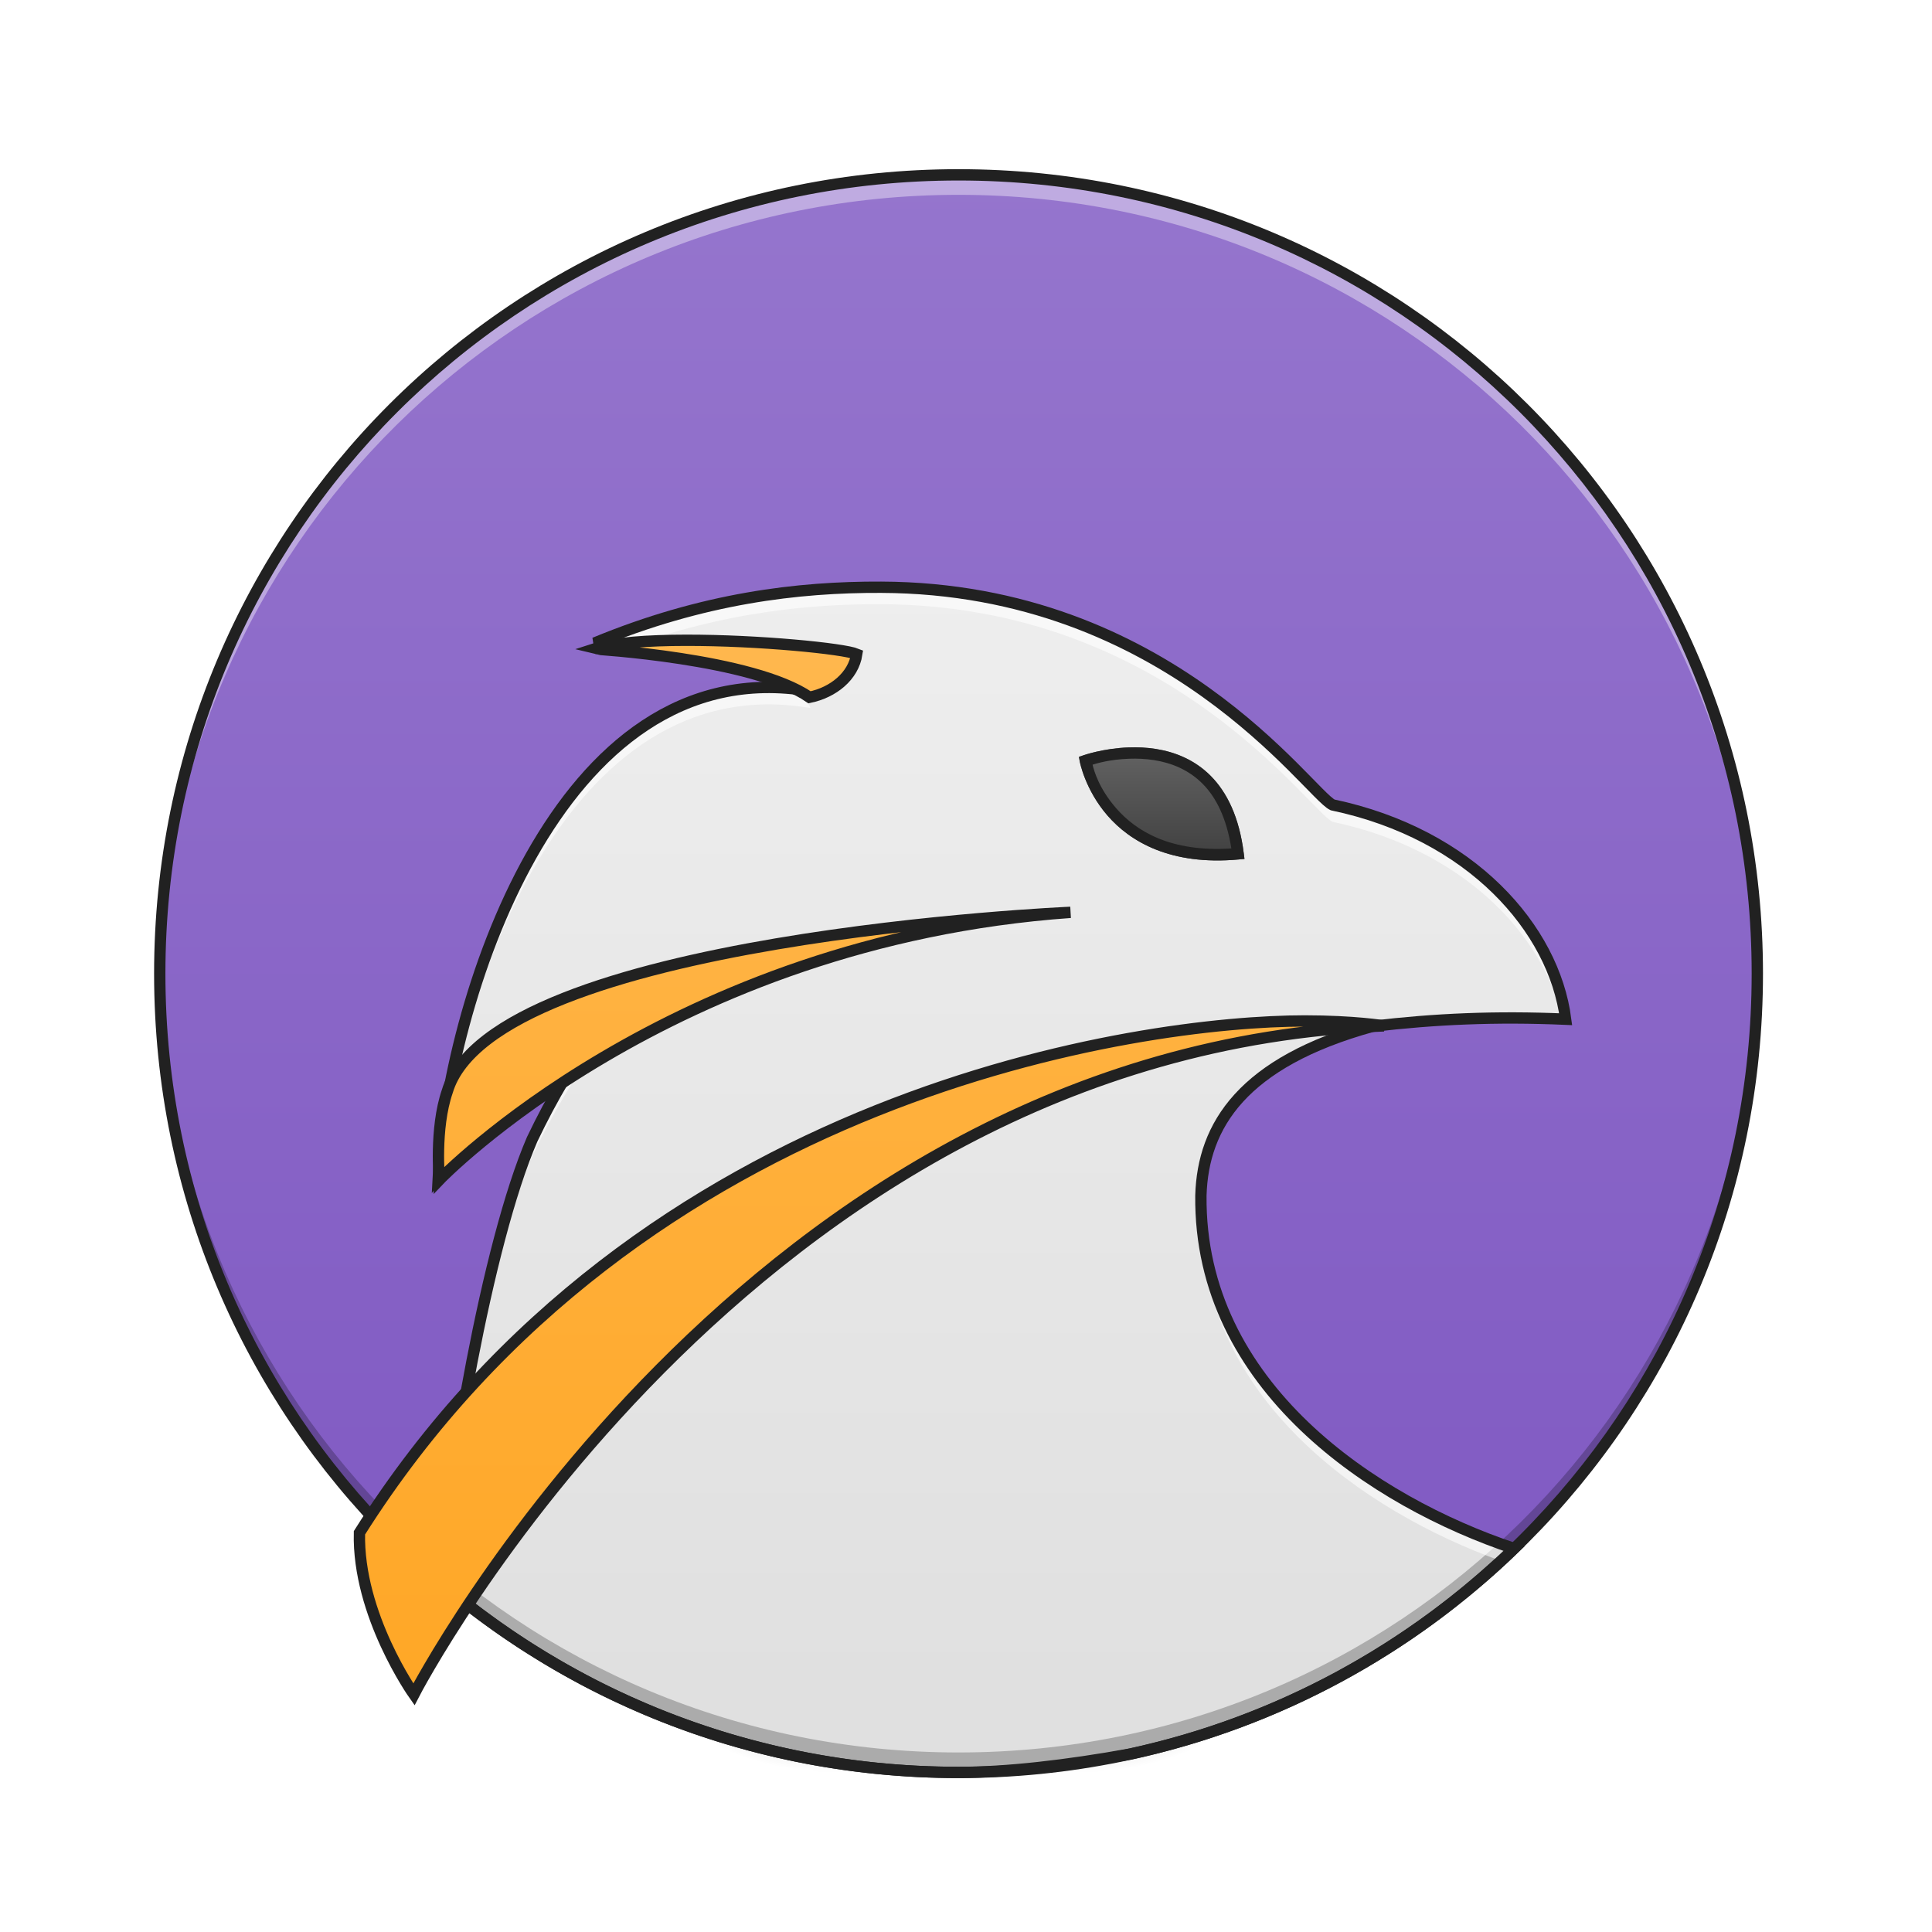
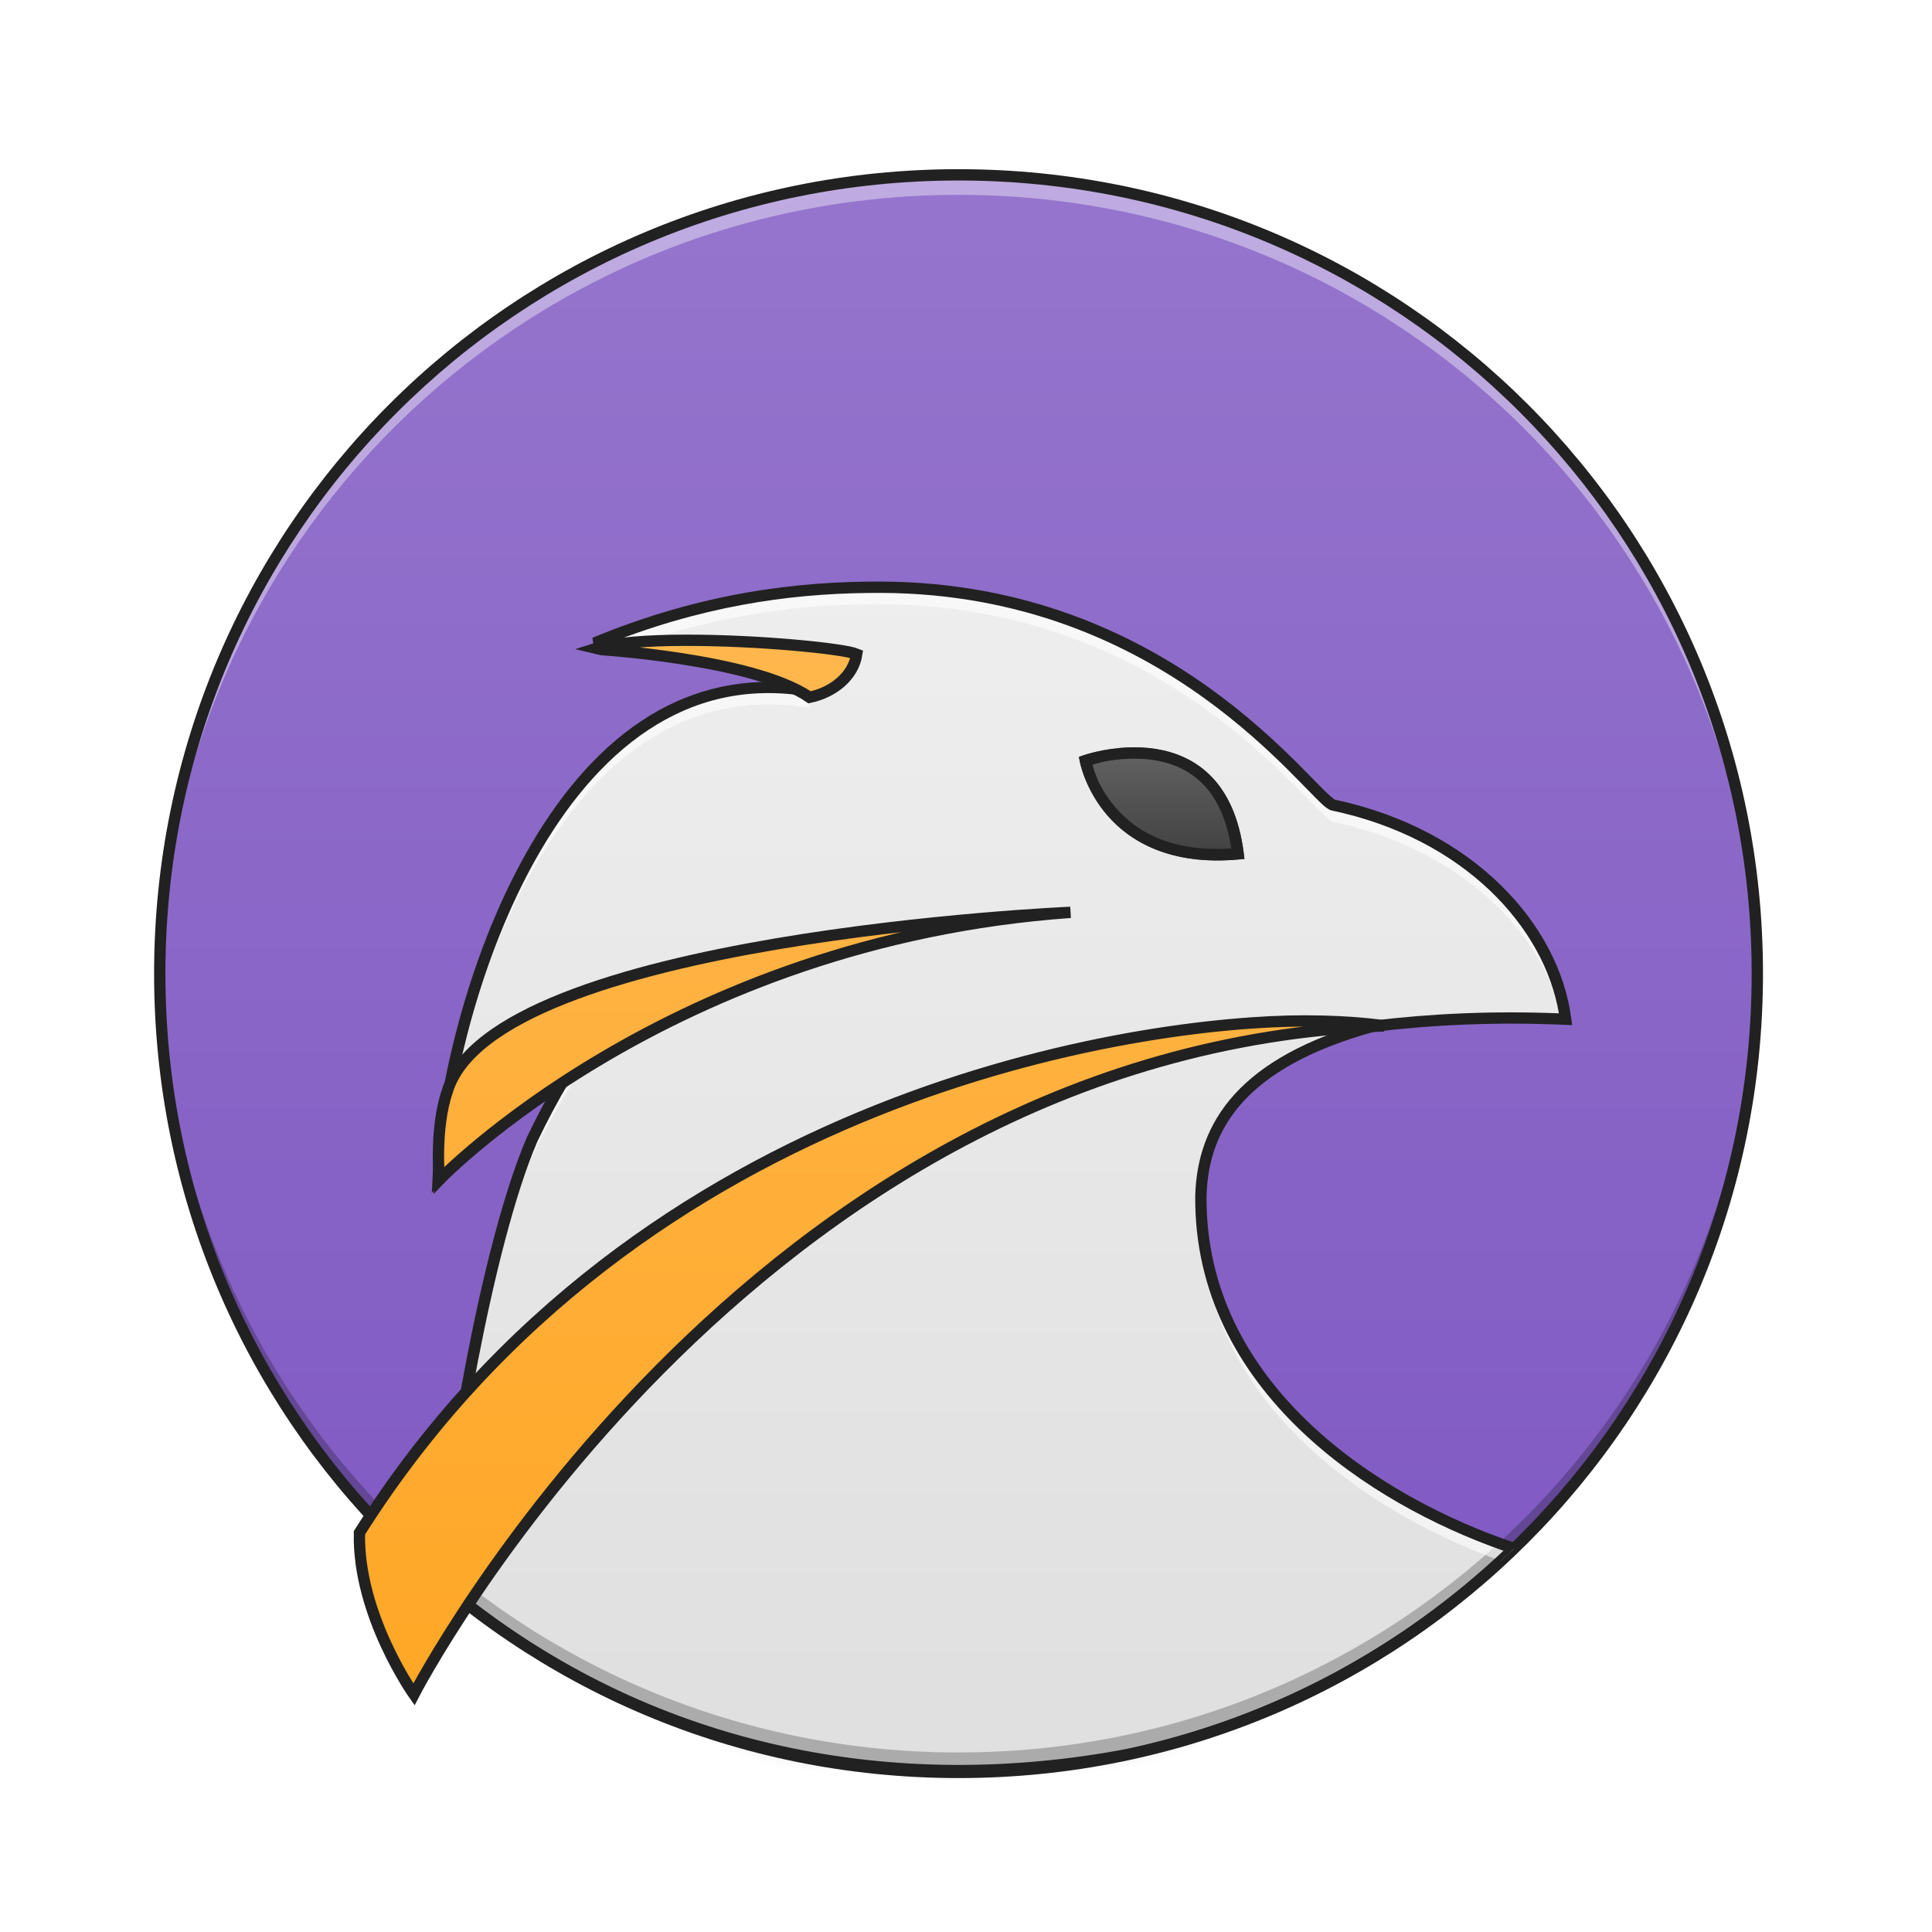
<svg xmlns="http://www.w3.org/2000/svg" width="256pt" height="256pt" viewBox="0 0 256 256" version="1.1">
  <defs>
    <radialGradient id="radial0" gradientUnits="userSpaceOnUse" cx="450.909" cy="189.579" fx="450.909" fy="189.579" r="21.167" gradientTransform="matrix(0.00000139336,-0.62506,-1.125108,-0.000000812309,356.1852,508.7627)">
      <stop offset="0" style="stop-color:rgb(0%,0%,0%);stop-opacity:0.314;" />
      <stop offset="0.222" style="stop-color:rgb(0%,0%,0%);stop-opacity:0.275;" />
      <stop offset="1" style="stop-color:rgb(0%,0%,0%);stop-opacity:0;" />
    </radialGradient>
    <radialGradient id="radial1" gradientUnits="userSpaceOnUse" cx="450.909" cy="189.579" fx="450.909" fy="189.579" r="21.167" gradientTransform="matrix(-0.00000139336,0.62506,1.125108,0.000000812309,-102.1609,-60.21984)">
      <stop offset="0" style="stop-color:rgb(0%,0%,0%);stop-opacity:0.314;" />
      <stop offset="0.222" style="stop-color:rgb(0%,0%,0%);stop-opacity:0.275;" />
      <stop offset="1" style="stop-color:rgb(0%,0%,0%);stop-opacity:0;" />
    </radialGradient>
    <radialGradient id="radial2" gradientUnits="userSpaceOnUse" cx="450.909" cy="189.579" fx="450.909" fy="189.579" r="21.167" gradientTransform="matrix(-0.00000139336,-0.62506,1.125108,-0.000000812309,-102.1609,508.7627)">
      <stop offset="0" style="stop-color:rgb(0%,0%,0%);stop-opacity:0.314;" />
      <stop offset="0.222" style="stop-color:rgb(0%,0%,0%);stop-opacity:0.275;" />
      <stop offset="1" style="stop-color:rgb(0%,0%,0%);stop-opacity:0;" />
    </radialGradient>
    <radialGradient id="radial3" gradientUnits="userSpaceOnUse" cx="450.909" cy="189.579" fx="450.909" fy="189.579" r="21.167" gradientTransform="matrix(0.00000139336,0.62506,-1.125108,0.000000812309,356.1852,-60.21984)">
      <stop offset="0" style="stop-color:rgb(0%,0%,0%);stop-opacity:0.314;" />
      <stop offset="0.222" style="stop-color:rgb(0%,0%,0%);stop-opacity:0.275;" />
      <stop offset="1" style="stop-color:rgb(0%,0%,0%);stop-opacity:0;" />
    </radialGradient>
    <linearGradient id="linear0" gradientUnits="userSpaceOnUse" x1="255.323" y1="233.5" x2="255.323" y2="254.667" gradientTransform="matrix(0.10688,0,0,0.500048,99.72309,107.5103)">
      <stop offset="0" style="stop-color:rgb(0%,0%,0%);stop-opacity:0.275;" />
      <stop offset="1" style="stop-color:rgb(0%,0%,0%);stop-opacity:0;" />
    </linearGradient>
    <linearGradient id="linear1" gradientUnits="userSpaceOnUse" x1="254" y1="-168.667" x2="254" y2="233.5" gradientTransform="matrix(0.526366,0,0,0.526366,-6.684834,111.9493)">
      <stop offset="0" style="stop-color:rgb(58.431%,45.882%,80.392%);stop-opacity:1;" />
      <stop offset="1" style="stop-color:rgb(49.412%,34.118%,76.078%);stop-opacity:1;" />
    </linearGradient>
    <linearGradient id="linear2" gradientUnits="userSpaceOnUse" x1="960" y1="1695.118" x2="960" y2="575.118" gradientTransform="matrix(0.132304,0,0,0.132304,0,0)">
      <stop offset="0" style="stop-color:rgb(87.843%,87.843%,87.843%);stop-opacity:1;" />
      <stop offset="1" style="stop-color:rgb(93.333%,93.333%,93.333%);stop-opacity:1;" />
    </linearGradient>
    <linearGradient id="linear3" gradientUnits="userSpaceOnUse" x1="960" y1="1695.118" x2="960" y2="655.118">
      <stop offset="0" style="stop-color:rgb(100%,65.49%,14.902%);stop-opacity:1;" />
      <stop offset="1" style="stop-color:rgb(100%,71.765%,30.196%);stop-opacity:1;" />
    </linearGradient>
    <linearGradient id="linear4" gradientUnits="userSpaceOnUse" x1="312.208" y1="11.25" x2="312.208" y2="-15.208" gradientTransform="matrix(0.500048,0,0,0.500048,0,107.5103)">
      <stop offset="0" style="stop-color:rgb(25.882%,25.882%,25.882%);stop-opacity:1;" />
      <stop offset="1" style="stop-color:rgb(38.039%,38.039%,38.039%);stop-opacity:1;" />
    </linearGradient>
  </defs>
  <g id="surface1">
    <path style=" stroke:none;fill-rule:nonzero;fill:url(#radial0);" d="M 145.535 224.27 L 166.703 224.27 L 166.703 213.688 L 145.535 213.688 Z M 145.535 224.27 " />
    <path style=" stroke:none;fill-rule:nonzero;fill:url(#radial1);" d="M 108.488 224.27 L 87.32 224.27 L 87.32 234.855 L 108.488 234.855 Z M 108.488 224.27 " />
    <path style=" stroke:none;fill-rule:nonzero;fill:url(#radial2);" d="M 108.488 224.27 L 87.32 224.27 L 87.32 213.688 L 108.488 213.688 Z M 108.488 224.27 " />
    <path style=" stroke:none;fill-rule:nonzero;fill:url(#radial3);" d="M 145.535 224.27 L 166.703 224.27 L 166.703 234.855 L 145.535 234.855 Z M 145.535 224.27 " />
    <path style=" stroke:none;fill-rule:nonzero;fill:url(#linear0);" d="M 108.488 221.625 L 145.535 221.625 L 145.535 234.855 L 108.488 234.855 Z M 108.488 221.625 " />
    <path style=" stroke:none;fill-rule:nonzero;fill:url(#linear1);" d="M 127.012 23.168 C 185.469 23.168 232.855 70.555 232.855 129.012 C 232.855 187.469 185.469 234.855 127.012 234.855 C 68.555 234.855 21.168 187.469 21.168 129.012 C 21.168 70.555 68.555 23.168 127.012 23.168 Z M 127.012 23.168 " />
    <path style=" stroke:none;fill-rule:evenodd;fill:url(#linear2);" d="M 116.754 77.812 L 116.762 77.812 C 105.758 77.766 93.133 79.266 78.785 85.203 C 98.465 86.738 106.91 89.488 107.391 91.578 C 73.352 85.727 59.188 134.172 58.086 155.75 C 58.086 155.75 73.09 136.449 77.094 135.051 C 78.328 134.621 78.637 135.453 80.125 135.051 C 76.172 140.246 73.113 145.527 70.516 150.961 C 64.469 164.969 59.332 195.891 58.375 209.711 C 58.656 209.949 58.941 210.184 59.223 210.422 C 59.234 210.43 59.246 210.441 59.258 210.449 C 59.531 210.68 59.809 210.906 60.086 211.133 C 60.109 211.152 60.133 211.172 60.156 211.188 C 60.43 211.414 60.707 211.637 60.984 211.855 C 61.004 211.871 61.023 211.887 61.043 211.902 C 61.328 212.129 61.613 212.355 61.898 212.578 C 63.688 213.969 65.52 215.305 67.395 216.582 C 67.406 216.59 67.418 216.598 67.426 216.602 C 67.715 216.801 68.004 216.992 68.293 217.184 C 68.332 217.211 68.375 217.238 68.414 217.266 C 68.691 217.449 68.969 217.633 69.25 217.816 C 69.297 217.848 69.344 217.875 69.395 217.906 C 69.672 218.09 69.953 218.27 70.23 218.445 C 70.273 218.473 70.312 218.496 70.355 218.523 C 70.648 218.711 70.945 218.895 71.242 219.078 C 72.82 220.059 74.43 220.992 76.062 221.887 C 76.117 221.918 76.168 221.945 76.223 221.973 C 76.488 222.121 76.762 222.266 77.031 222.41 C 77.113 222.457 77.195 222.5 77.273 222.543 C 77.543 222.684 77.812 222.828 78.086 222.969 C 78.16 223.008 78.238 223.047 78.312 223.086 C 78.578 223.223 78.844 223.359 79.109 223.492 C 79.207 223.543 79.301 223.59 79.395 223.637 C 79.656 223.766 79.918 223.898 80.18 224.027 C 80.266 224.07 80.352 224.109 80.438 224.152 C 80.707 224.285 80.977 224.418 81.25 224.547 C 81.312 224.574 81.371 224.605 81.434 224.633 C 82.711 225.242 84.004 225.824 85.309 226.379 C 85.379 226.41 85.453 226.441 85.523 226.473 C 85.793 226.586 86.066 226.699 86.336 226.812 C 86.438 226.855 86.535 226.895 86.633 226.938 C 86.898 227.043 87.16 227.148 87.426 227.258 C 87.535 227.301 87.648 227.344 87.758 227.391 C 88.012 227.488 88.262 227.586 88.512 227.684 C 88.645 227.738 88.781 227.789 88.914 227.84 C 89.152 227.934 89.391 228.023 89.629 228.113 C 89.762 228.164 89.898 228.211 90.031 228.262 C 90.285 228.355 90.543 228.453 90.801 228.543 C 90.895 228.578 90.988 228.613 91.082 228.645 C 91.367 228.746 91.652 228.848 91.938 228.949 C 91.996 228.969 92.051 228.988 92.105 229.008 C 93.047 229.332 93.992 229.645 94.941 229.945 C 95.07 229.984 95.195 230.027 95.32 230.066 C 95.555 230.137 95.785 230.207 96.02 230.281 C 96.18 230.328 96.34 230.379 96.5 230.426 C 96.727 230.492 96.949 230.559 97.176 230.625 C 97.348 230.672 97.52 230.723 97.691 230.773 C 97.91 230.836 98.133 230.898 98.352 230.957 C 98.531 231.008 98.711 231.059 98.891 231.105 C 99.109 231.168 99.332 231.227 99.551 231.285 C 99.719 231.332 99.887 231.375 100.055 231.418 C 100.289 231.48 100.52 231.539 100.754 231.598 C 100.922 231.641 101.09 231.684 101.262 231.727 C 101.492 231.781 101.723 231.84 101.957 231.895 C 102.121 231.938 102.289 231.977 102.457 232.016 C 102.688 232.07 102.922 232.125 103.156 232.18 C 103.305 232.211 103.457 232.246 103.609 232.277 C 104.09 232.387 104.574 232.492 105.059 232.594 C 105.211 232.625 105.367 232.66 105.523 232.691 C 105.734 232.734 105.949 232.777 106.16 232.816 C 106.363 232.859 106.562 232.898 106.762 232.938 C 106.965 232.977 107.172 233.012 107.379 233.051 C 107.59 233.09 107.797 233.129 108.008 233.168 C 108.199 233.203 108.391 233.234 108.582 233.27 C 108.816 233.309 109.047 233.348 109.281 233.387 C 109.461 233.418 109.645 233.449 109.824 233.477 C 110.055 233.516 110.285 233.551 110.516 233.586 C 110.711 233.617 110.906 233.648 111.105 233.676 C 111.32 233.711 111.535 233.742 111.75 233.773 C 111.957 233.801 112.16 233.832 112.367 233.859 C 112.602 233.891 112.832 233.922 113.066 233.953 C 113.242 233.973 113.418 234 113.598 234.02 C 113.902 234.059 114.211 234.094 114.52 234.133 C 114.633 234.145 114.746 234.16 114.859 234.172 C 115.281 234.219 115.703 234.266 116.129 234.309 C 116.238 234.32 116.348 234.328 116.457 234.34 C 116.766 234.371 117.078 234.398 117.391 234.426 C 117.566 234.445 117.742 234.457 117.918 234.473 C 118.164 234.492 118.414 234.516 118.66 234.531 C 118.852 234.547 119.043 234.562 119.234 234.574 C 119.477 234.594 119.719 234.609 119.961 234.625 C 120.145 234.637 120.332 234.648 120.516 234.66 C 120.758 234.676 121.004 234.688 121.25 234.703 C 121.441 234.711 121.633 234.723 121.824 234.73 C 122.062 234.742 122.301 234.754 122.539 234.762 C 122.734 234.77 122.926 234.777 123.121 234.785 C 123.367 234.793 123.613 234.801 123.859 234.809 C 124.047 234.812 124.234 234.82 124.418 234.824 C 124.68 234.832 124.941 234.836 125.203 234.84 C 125.375 234.84 125.547 234.844 125.723 234.848 C 126.152 234.852 126.582 234.855 127.012 234.855 C 133.297 234.855 141.23 233.965 149.832 232.41 C 169.344 228.152 186.809 218.547 200.629 205.191 C 182.125 199.004 158.859 183.734 159.125 158.414 C 159.395 149.113 164.672 140.746 181.879 135.988 C 190.09 135.02 198.172 134.645 207.457 135.051 C 205.91 123.066 194.938 110.52 176.574 106.652 C 173.426 105.152 154.812 77.945 116.754 77.812 Z M 116.754 77.812 " />
    <path style=" stroke:none;fill-rule:nonzero;fill:rgb(100%,100%,100%);fill-opacity:0.392;" d="M 127.012 23.168 C 68.375 23.168 21.168 70.375 21.168 129.012 C 21.168 129.453 21.172 129.895 21.176 130.336 C 21.879 72.312 68.816 25.816 127.012 25.816 C 185.207 25.816 232.145 72.312 232.848 130.336 C 232.852 129.895 232.855 129.453 232.855 129.012 C 232.855 70.375 185.648 23.168 127.012 23.168 Z M 127.012 23.168 " />
    <path style=" stroke:none;fill-rule:nonzero;fill:rgb(0%,0%,0%);fill-opacity:0.235;" d="M 127.012 234.855 C 68.375 234.855 21.168 187.648 21.168 129.012 C 21.168 128.57 21.172 128.129 21.176 127.688 C 21.879 185.711 68.816 232.211 127.012 232.211 C 185.207 232.211 232.145 185.711 232.848 127.688 C 232.852 128.129 232.855 128.57 232.855 129.012 C 232.855 187.648 185.648 234.855 127.012 234.855 Z M 127.012 234.855 " />
    <path style=" stroke:none;fill-rule:nonzero;fill:rgb(12.941%,12.941%,12.941%);fill-opacity:1;" d="M 127.012 22.418 C 67.973 22.418 20.418 69.973 20.418 129.012 C 20.418 188.051 67.973 235.605 127.012 235.605 C 186.051 235.605 233.605 188.051 233.605 129.012 C 233.605 69.973 186.051 22.418 127.012 22.418 Z M 127.012 23.918 C 185.246 23.918 232.105 70.777 232.105 129.012 C 232.105 187.246 185.246 234.105 127.012 234.105 C 68.777 234.105 21.918 187.246 21.918 129.012 C 21.918 70.777 68.777 23.918 127.012 23.918 Z M 127.012 23.918 " />
    <path style=" stroke:none;fill-rule:evenodd;fill:rgb(100%,100%,100%);fill-opacity:0.588;" d="M 116.754 77.812 L 116.762 77.812 C 105.758 77.766 93.133 79.266 78.785 85.203 C 80.453 85.332 82.031 85.473 83.539 85.617 C 95.941 81.195 106.992 80.016 116.762 80.059 L 116.754 80.059 C 154.812 80.191 173.426 107.398 176.574 108.898 C 193.785 112.52 204.504 123.77 207.055 135.035 C 207.188 135.039 207.32 135.043 207.457 135.051 C 205.91 123.066 194.938 110.52 176.574 106.652 C 173.426 105.152 154.812 77.945 116.754 77.812 Z M 101.984 91.09 C 71.844 90.945 59.125 135.352 58.086 155.75 C 58.086 155.75 58.227 155.57 58.262 155.527 C 60.25 132.949 74.594 88.188 107.391 93.82 C 107.195 92.98 105.715 92.035 102.73 91.102 C 102.48 91.098 102.23 91.094 101.984 91.09 Z M 78.488 137.277 C 75.309 141.754 72.742 146.301 70.516 150.961 C 64.469 164.969 59.332 195.891 58.375 209.711 C 58.434 209.758 58.488 209.805 58.543 209.852 C 59.828 195.211 64.758 166.547 70.516 153.207 C 73.113 147.773 76.172 142.488 80.125 137.297 C 79.367 137.5 78.914 137.383 78.488 137.277 Z M 159.145 160.164 C 159.137 160.328 159.129 160.492 159.125 160.656 C 158.867 185.191 180.703 200.293 198.891 206.836 C 199.477 206.293 200.055 205.746 200.629 205.191 C 182.559 199.148 159.941 184.441 159.145 160.164 Z M 159.145 160.164 " />
-     <path style="fill:none;stroke-width:11.339;stroke-linecap:butt;stroke-linejoin:miter;stroke:rgb(12.941%,12.941%,12.941%);stroke-opacity:1;stroke-miterlimit:4;" d="M 882.465 588.133 L 882.524 588.133 C 799.353 587.779 703.929 599.116 595.485 643.994 C 744.23 655.597 808.063 676.382 811.694 692.178 C 554.416 647.95 447.359 1014.116 439.033 1177.21 C 439.033 1177.21 552.437 1031.329 582.7 1020.759 C 592.03 1017.511 594.363 1023.8 605.611 1020.759 C 575.732 1060.027 552.615 1099.944 532.981 1141.013 C 487.276 1246.889 448.451 1480.607 441.218 1585.065 C 443.344 1586.866 445.499 1588.638 447.625 1590.439 C 447.713 1590.498 447.802 1590.586 447.89 1590.645 C 449.957 1592.387 452.053 1594.1 454.15 1595.812 C 454.327 1595.96 454.504 1596.108 454.681 1596.226 C 456.748 1597.938 458.844 1599.621 460.94 1601.274 C 461.088 1601.392 461.236 1601.511 461.383 1601.629 C 463.538 1603.341 465.694 1605.054 467.849 1606.736 C 481.371 1617.247 495.218 1627.345 509.39 1636.999 C 509.479 1637.058 509.568 1637.117 509.627 1637.147 C 511.811 1638.653 513.996 1640.099 516.181 1641.546 C 516.476 1641.753 516.801 1641.959 517.096 1642.166 C 519.193 1643.554 521.289 1644.941 523.415 1646.329 C 523.769 1646.565 524.123 1646.772 524.507 1647.008 C 526.603 1648.396 528.729 1649.754 530.825 1651.083 C 531.15 1651.289 531.445 1651.466 531.77 1651.673 C 533.984 1653.09 536.228 1654.478 538.472 1655.866 C 550.4 1663.276 562.564 1670.333 574.906 1677.094 C 575.319 1677.33 575.703 1677.537 576.116 1677.743 C 578.124 1678.865 580.191 1679.958 582.228 1681.05 C 582.848 1681.404 583.468 1681.729 584.058 1682.054 C 586.096 1683.117 588.133 1684.209 590.2 1685.272 C 590.761 1685.567 591.351 1685.863 591.912 1686.158 C 593.92 1687.191 595.927 1688.225 597.935 1689.229 C 598.673 1689.612 599.382 1689.967 600.09 1690.321 C 602.069 1691.295 604.047 1692.299 606.025 1693.273 C 606.674 1693.598 607.324 1693.893 607.973 1694.218 C 610.011 1695.222 612.048 1696.226 614.115 1697.2 C 614.587 1697.407 615.03 1697.643 615.502 1697.85 C 625.157 1702.456 634.93 1706.855 644.791 1711.047 C 645.322 1711.284 645.883 1711.52 646.415 1711.756 C 648.452 1712.612 650.519 1713.468 652.556 1714.325 C 653.323 1714.649 654.062 1714.945 654.8 1715.269 C 656.807 1716.067 658.786 1716.864 660.793 1717.69 C 661.62 1718.015 662.476 1718.34 663.303 1718.694 C 665.222 1719.432 667.112 1720.17 669.001 1720.909 C 670.005 1721.322 671.038 1721.706 672.042 1722.09 C 673.843 1722.798 675.644 1723.477 677.445 1724.156 C 678.449 1724.54 679.482 1724.894 680.486 1725.278 C 682.405 1725.987 684.354 1726.725 686.303 1727.404 C 687.011 1727.67 687.72 1727.935 688.428 1728.172 C 690.584 1728.939 692.739 1729.707 694.894 1730.475 C 695.337 1730.622 695.751 1730.77 696.164 1730.917 C 703.279 1733.368 710.424 1735.73 717.599 1738.003 C 718.573 1738.299 719.518 1738.623 720.463 1738.919 C 722.234 1739.45 723.976 1739.982 725.748 1740.543 C 726.958 1740.897 728.169 1741.281 729.379 1741.635 C 731.092 1742.137 732.775 1742.639 734.487 1743.141 C 735.786 1743.495 737.085 1743.879 738.384 1744.263 C 740.038 1744.735 741.721 1745.207 743.374 1745.65 C 744.732 1746.034 746.09 1746.418 747.448 1746.772 C 749.102 1747.245 750.785 1747.688 752.438 1748.13 C 753.708 1748.485 754.977 1748.809 756.247 1749.134 C 758.018 1749.607 759.76 1750.05 761.532 1750.492 C 762.801 1750.817 764.071 1751.142 765.37 1751.467 C 767.112 1751.88 768.854 1752.323 770.625 1752.736 C 771.865 1753.061 773.135 1753.356 774.404 1753.652 C 776.146 1754.065 777.918 1754.478 779.689 1754.892 C 780.811 1755.128 781.963 1755.393 783.114 1755.63 C 786.746 1756.456 790.407 1757.254 794.068 1758.021 C 795.219 1758.257 796.4 1758.523 797.581 1758.759 C 799.176 1759.084 800.8 1759.409 802.394 1759.704 C 803.929 1760.029 805.435 1760.324 806.941 1760.619 C 808.476 1760.915 810.041 1761.18 811.606 1761.476 C 813.2 1761.771 814.765 1762.066 816.359 1762.361 C 817.806 1762.627 819.253 1762.863 820.699 1763.129 C 822.471 1763.424 824.213 1763.719 825.984 1764.015 C 827.342 1764.251 828.73 1764.487 830.088 1764.694 C 831.83 1764.989 833.572 1765.255 835.314 1765.52 C 836.79 1765.757 838.266 1765.993 839.772 1766.2 C 841.396 1766.465 843.02 1766.701 844.644 1766.938 C 846.209 1767.144 847.744 1767.381 849.309 1767.587 C 851.08 1767.823 852.822 1768.06 854.594 1768.296 C 855.922 1768.443 857.251 1768.65 858.609 1768.798 C 860.912 1769.093 863.244 1769.359 865.577 1769.654 C 866.433 1769.743 867.289 1769.861 868.145 1769.949 C 871.334 1770.303 874.523 1770.658 877.741 1770.983 C 878.568 1771.071 879.394 1771.13 880.221 1771.219 C 882.554 1771.455 884.916 1771.662 887.278 1771.868 C 888.606 1772.016 889.935 1772.104 891.263 1772.223 C 893.123 1772.37 895.013 1772.547 896.873 1772.665 C 898.32 1772.784 899.766 1772.902 901.213 1772.99 C 903.044 1773.138 904.874 1773.256 906.705 1773.374 C 908.092 1773.463 909.51 1773.551 910.897 1773.64 C 912.728 1773.758 914.588 1773.846 916.448 1773.965 C 917.895 1774.024 919.341 1774.112 920.788 1774.171 C 922.589 1774.26 924.39 1774.348 926.191 1774.407 C 927.667 1774.466 929.114 1774.526 930.59 1774.585 C 932.45 1774.644 934.31 1774.703 936.17 1774.762 C 937.588 1774.791 939.005 1774.85 940.393 1774.88 C 942.371 1774.939 944.349 1774.968 946.327 1774.998 C 947.626 1774.998 948.925 1775.027 950.254 1775.057 C 953.502 1775.086 956.749 1775.116 959.997 1775.116 C 1007.502 1775.116 1067.467 1768.384 1132.48 1756.634 C 1279.957 1724.452 1411.962 1651.85 1516.42 1550.905 C 1376.562 1504.138 1200.712 1388.726 1202.72 1197.346 C 1204.757 1127.048 1244.645 1063.806 1374.701 1027.845 C 1436.762 1020.523 1497.849 1017.688 1568.029 1020.759 C 1556.338 930.177 1473.403 835.344 1334.607 806.114 C 1310.81 794.777 1170.125 589.137 882.465 588.133 Z M 882.465 588.133 " transform="matrix(0.132304,0,0,0.132304,0,0)" />
+     <path style=" stroke:none;fill-rule:nonzero;fill:rgb(12.941%,12.941%,12.941%);fill-opacity:1;" d="M 116.758 77.062 C 105.688 77.016 92.945 78.531 78.496 84.512 L 78.727 85.953 C 88.539 86.715 95.543 87.785 100.109 88.91 C 102.273 89.441 103.875 89.992 104.961 90.504 C 97.352 89.77 90.711 91.742 85.066 95.477 C 78.801 99.621 73.738 105.898 69.734 113.008 C 61.719 127.227 57.895 144.789 57.336 155.715 L 57.215 158.094 L 58.676 156.211 C 58.676 156.211 62.422 151.395 66.66 146.41 C 68.777 143.918 71.023 141.383 72.969 139.398 C 73.945 138.406 74.844 137.555 75.609 136.918 C 76.371 136.281 77.023 135.867 77.34 135.758 C 77.797 135.598 77.91 135.66 78.332 135.766 C 78.41 135.785 78.535 135.797 78.629 135.816 C 75.074 140.664 72.25 145.59 69.84 150.637 L 69.832 150.648 L 69.828 150.664 C 63.762 164.719 58.727 194.938 57.672 209.105 C 76.219 225.164 100.441 234.855 127.012 234.855 C 155.98 234.855 182.16 223.332 201.234 204.605 L 200.867 204.48 C 191.703 201.418 181.348 196.09 173.355 188.438 C 165.371 180.785 159.746 170.852 159.875 158.426 C 160.008 153.914 161.328 149.707 164.703 146 C 168.074 142.301 173.543 139.078 182.023 136.727 C 190.18 135.77 198.203 135.398 207.426 135.797 L 208.316 135.836 L 208.199 134.953 C 206.609 122.621 195.406 109.91 176.867 105.953 C 176.719 105.871 176.047 105.316 175.191 104.457 C 174.316 103.582 173.18 102.391 171.781 101 C 168.98 98.223 165.137 94.645 160.191 91.109 C 150.297 84.039 135.965 77.129 116.758 77.062 Z M 116.758 78.562 C 135.605 78.633 149.605 85.391 159.32 92.332 C 164.176 95.801 167.957 99.316 170.723 102.062 C 172.105 103.438 173.234 104.621 174.129 105.516 C 175.023 106.414 175.59 107.016 176.254 107.328 L 176.332 107.367 L 176.422 107.387 C 194.066 111.102 204.648 122.926 206.559 134.27 C 197.625 133.926 189.758 134.305 181.789 135.242 L 181.734 135.25 L 181.68 135.266 C 172.984 137.668 167.227 141.004 163.594 144.992 C 159.965 148.98 158.516 153.605 158.375 158.391 L 158.375 158.402 C 158.238 171.297 164.113 181.66 172.32 189.52 C 180.188 197.055 190.18 202.309 199.219 205.484 C 185.641 218.305 168.641 227.535 149.684 231.672 C 118.258 237.695 87.266 231.34 62.363 211.988 C 62.078 211.766 61.793 211.539 61.508 211.316 C 61.488 211.301 61.469 211.285 61.453 211.27 C 61.176 211.051 60.902 210.828 60.629 210.605 C 60.605 210.586 60.582 210.566 60.562 210.551 C 60.285 210.328 60.012 210.102 59.738 209.875 C 59.73 209.867 59.719 209.855 59.703 209.844 C 59.52 209.691 59.34 209.539 59.16 209.387 C 60.168 195.52 65.301 164.949 71.199 151.27 C 73.777 145.879 76.809 140.648 80.723 135.504 L 82.055 133.754 L 79.93 134.324 C 79.324 134.488 79.109 134.414 78.695 134.312 C 78.281 134.207 77.625 134.07 76.848 134.34 L 76.848 134.344 C 76.16 134.582 75.473 135.078 74.648 135.766 C 73.824 136.453 72.895 137.336 71.898 138.348 C 69.906 140.379 67.648 142.93 65.516 145.441 C 62.59 148.883 60.406 151.609 59.008 153.379 C 59.953 142.633 63.75 126.68 71.039 113.746 C 74.969 106.777 79.898 100.691 85.895 96.727 C 91.891 92.762 98.934 90.883 107.262 92.316 L 108.371 92.508 L 108.121 91.41 C 107.902 90.453 107.062 89.859 105.816 89.242 C 104.57 88.629 102.816 88.031 100.469 87.453 C 96.309 86.43 90.164 85.484 81.988 84.742 C 95.031 79.805 106.578 78.52 116.758 78.566 Z M 116.758 78.562 " />
    <path style="fill-rule:evenodd;fill:url(#linear3);stroke-width:11.339;stroke-linecap:butt;stroke-linejoin:miter;stroke:rgb(12.941%,12.941%,12.941%);stroke-opacity:1;stroke-miterlimit:4;" d="M 687.129 641.248 C 649.042 641.277 614.292 643.669 594.835 650.017 C 594.924 650.046 753.973 659.287 810.779 698.349 C 834.517 693.477 854.653 677.239 858.078 655.124 C 844.703 649.574 759.878 641.159 687.129 641.248 Z M 594.835 650.017 L 594.835 650.046 C 594.835 650.046 594.835 650.046 594.835 650.017 Z M 1072.132 913.732 C 1072.132 913.732 493.919 938.473 447.949 1093.094 C 435.165 1130.266 440.007 1181.61 440.007 1181.639 C 440.066 1181.58 669.946 942.312 1072.132 913.732 Z M 440.007 1181.639 Z M 1306.913 1022.501 C 1144.556 1022.442 639.978 1091.618 359.995 1535.109 C 357.987 1617.07 414.527 1696.964 414.527 1696.964 C 414.527 1696.964 747.921 1051.494 1385.98 1027.431 C 1385.98 1027.431 1356.603 1022.53 1306.913 1022.501 Z M 1306.913 1022.501 " transform="matrix(0.132304,0,0,0.132304,0,0)" />
    <path style=" stroke:none;fill-rule:evenodd;fill:url(#linear4);" d="M 149.57 99.035 C 146.164 99.156 143.57 100.078 143.57 100.078 L 142.961 100.289 L 143.078 100.922 C 143.078 100.922 143.758 104.613 146.746 108.062 C 149.734 111.508 155.098 114.715 164.125 113.883 L 164.898 113.812 L 164.801 113.043 C 164.203 108.266 162.582 104.992 160.445 102.828 C 158.305 100.664 155.68 99.641 153.18 99.242 C 151.93 99.043 150.707 98.992 149.57 99.035 Z M 149.57 99.035 " />
    <path style=" stroke:none;fill-rule:evenodd;fill:rgb(12.941%,12.941%,12.941%);fill-opacity:1;" d="M 149.57 99.035 C 146.164 99.156 143.57 100.078 143.57 100.078 L 142.961 100.289 L 143.078 100.922 C 143.078 100.922 143.758 104.613 146.746 108.062 C 149.734 111.508 155.098 114.715 164.125 113.883 L 164.898 113.812 L 164.801 113.043 C 164.203 108.266 162.582 104.992 160.445 102.828 C 158.305 100.664 155.68 99.641 153.18 99.242 C 151.93 99.043 150.707 98.992 149.57 99.035 Z M 149.641 100.535 C 150.688 100.5 151.809 100.543 152.941 100.723 C 155.211 101.086 157.504 101.984 159.379 103.883 C 161.133 105.656 162.52 108.383 163.16 112.422 C 155.074 112.949 150.508 110.105 147.883 107.078 C 145.613 104.465 144.973 102.156 144.77 101.324 C 145.418 101.125 147.043 100.633 149.641 100.535 Z M 149.641 100.535 " />
  </g>
</svg>
